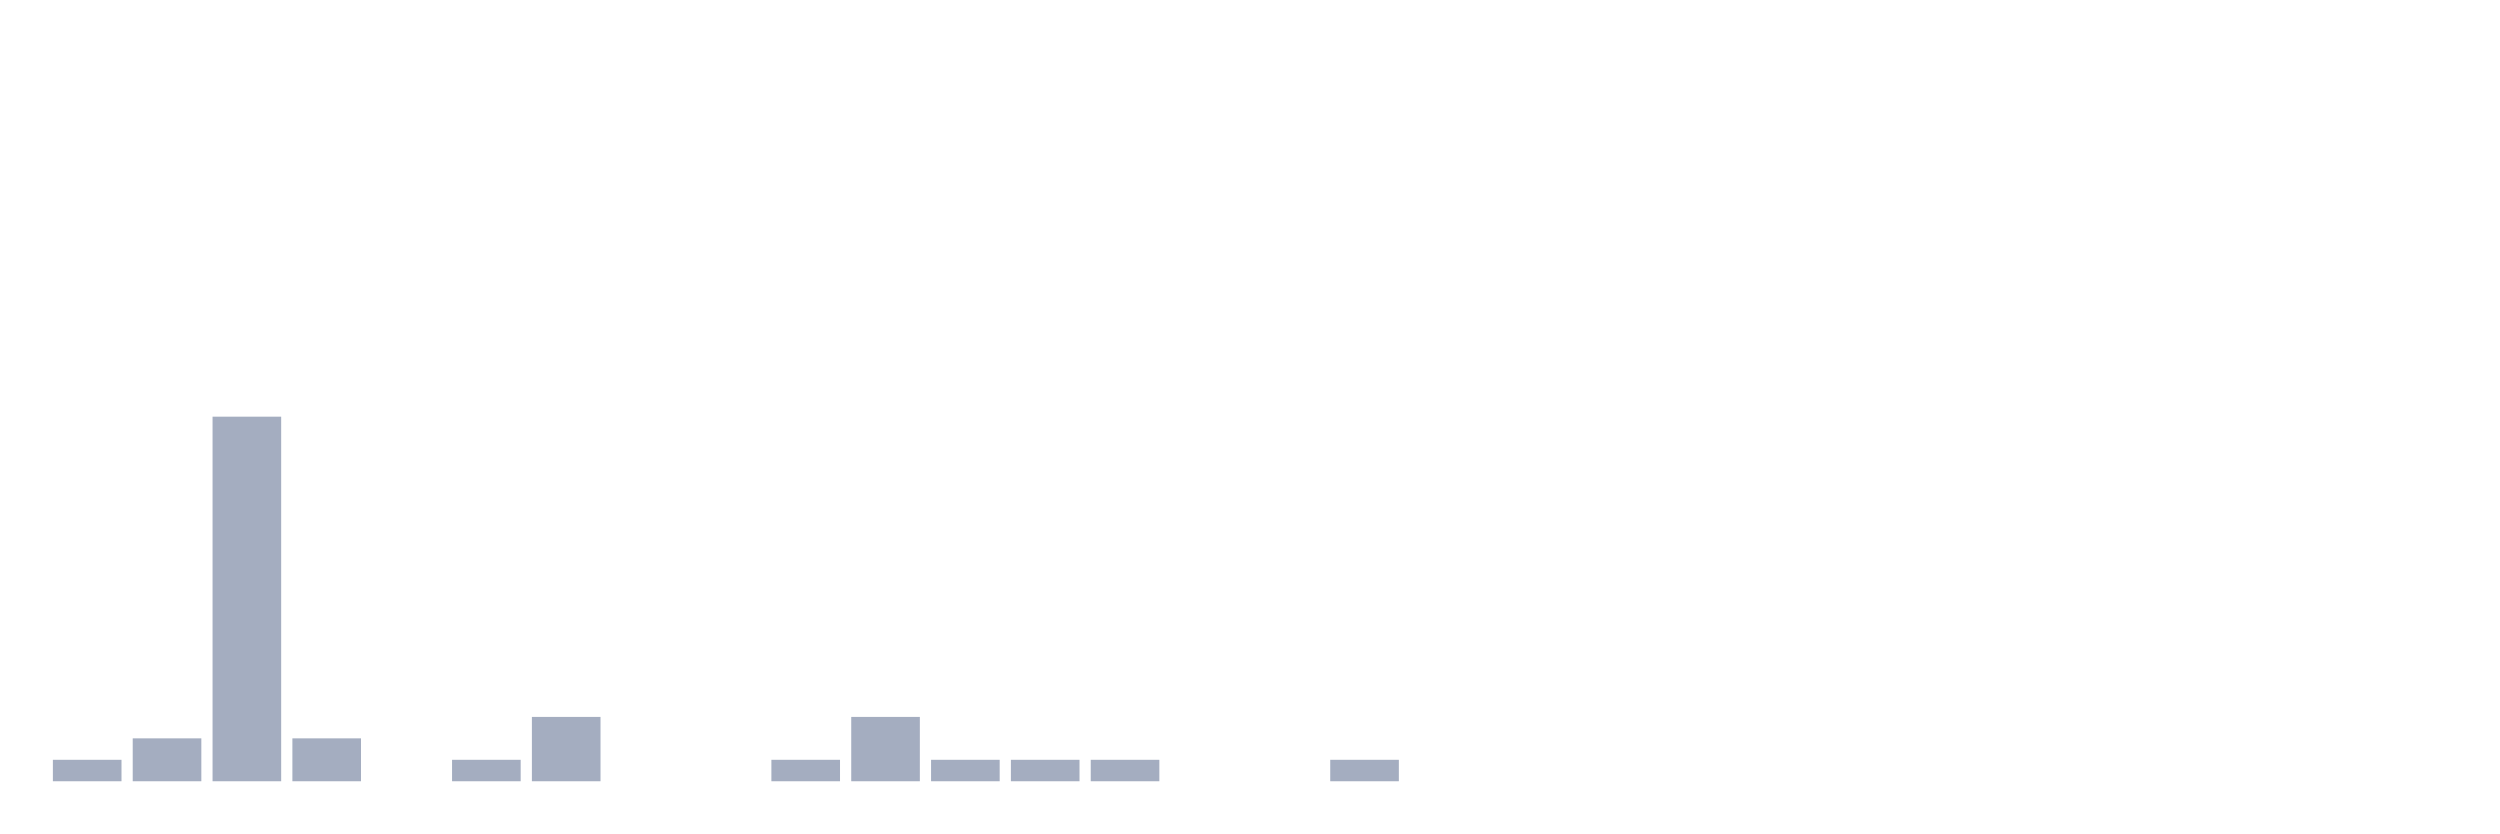
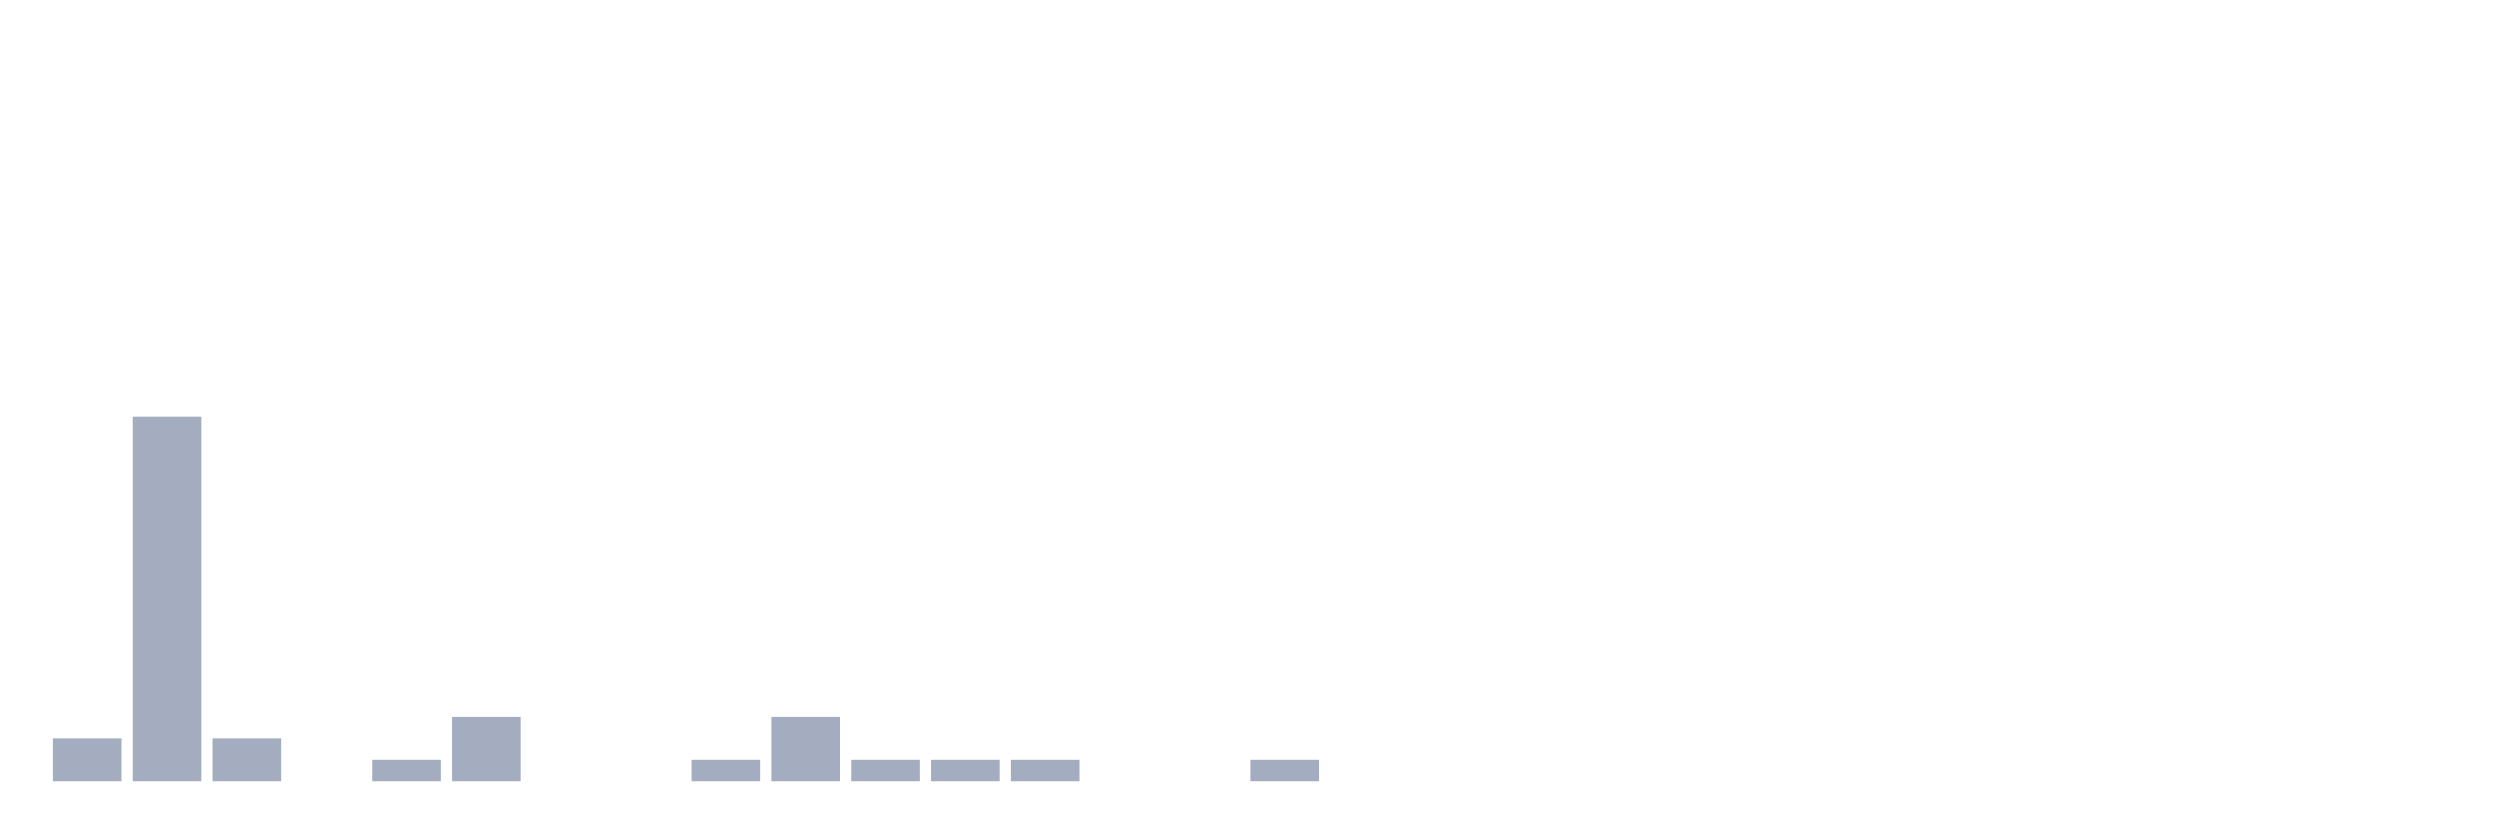
<svg xmlns="http://www.w3.org/2000/svg" viewBox="0 0 480 160">
  <g transform="translate(10,10)">
-     <rect class="bar" x="0.153" width="13.175" y="135.882" height="4.118" fill="rgb(164,173,192)" />
-     <rect class="bar" x="15.482" width="13.175" y="131.765" height="8.235" fill="rgb(164,173,192)" />
-     <rect class="bar" x="30.81" width="13.175" y="70" height="70" fill="rgb(164,173,192)" />
-     <rect class="bar" x="46.138" width="13.175" y="131.765" height="8.235" fill="rgb(164,173,192)" />
-     <rect class="bar" x="61.466" width="13.175" y="140" height="0" fill="rgb(164,173,192)" />
-     <rect class="bar" x="76.794" width="13.175" y="135.882" height="4.118" fill="rgb(164,173,192)" />
-     <rect class="bar" x="92.123" width="13.175" y="127.647" height="12.353" fill="rgb(164,173,192)" />
+     <rect class="bar" x="0.153" width="13.175" y="131.765" height="8.235" fill="rgb(164,173,192)" />
+     <rect class="bar" x="15.482" width="13.175" y="70" height="70" fill="rgb(164,173,192)" />
+     <rect class="bar" x="30.81" width="13.175" y="131.765" height="8.235" fill="rgb(164,173,192)" />
+     <rect class="bar" x="46.138" width="13.175" y="140" height="0" fill="rgb(164,173,192)" />
+     <rect class="bar" x="61.466" width="13.175" y="135.882" height="4.118" fill="rgb(164,173,192)" />
+     <rect class="bar" x="76.794" width="13.175" y="127.647" height="12.353" fill="rgb(164,173,192)" />
+     <rect class="bar" x="92.123" width="13.175" y="140" height="0" fill="rgb(164,173,192)" />
    <rect class="bar" x="107.451" width="13.175" y="140" height="0" fill="rgb(164,173,192)" />
-     <rect class="bar" x="122.779" width="13.175" y="140" height="0" fill="rgb(164,173,192)" />
-     <rect class="bar" x="138.107" width="13.175" y="135.882" height="4.118" fill="rgb(164,173,192)" />
-     <rect class="bar" x="153.436" width="13.175" y="127.647" height="12.353" fill="rgb(164,173,192)" />
+     <rect class="bar" x="122.779" width="13.175" y="135.882" height="4.118" fill="rgb(164,173,192)" />
+     <rect class="bar" x="138.107" width="13.175" y="127.647" height="12.353" fill="rgb(164,173,192)" />
+     <rect class="bar" x="153.436" width="13.175" y="135.882" height="4.118" fill="rgb(164,173,192)" />
    <rect class="bar" x="168.764" width="13.175" y="135.882" height="4.118" fill="rgb(164,173,192)" />
    <rect class="bar" x="184.092" width="13.175" y="135.882" height="4.118" fill="rgb(164,173,192)" />
-     <rect class="bar" x="199.42" width="13.175" y="135.882" height="4.118" fill="rgb(164,173,192)" />
+     <rect class="bar" x="199.42" width="13.175" y="140" height="0" fill="rgb(164,173,192)" />
    <rect class="bar" x="214.748" width="13.175" y="140" height="0" fill="rgb(164,173,192)" />
-     <rect class="bar" x="230.077" width="13.175" y="140" height="0" fill="rgb(164,173,192)" />
-     <rect class="bar" x="245.405" width="13.175" y="135.882" height="4.118" fill="rgb(164,173,192)" />
+     <rect class="bar" x="230.077" width="13.175" y="135.882" height="4.118" fill="rgb(164,173,192)" />
+     <rect class="bar" x="245.405" width="13.175" y="140" height="0" fill="rgb(164,173,192)" />
    <rect class="bar" x="260.733" width="13.175" y="140" height="0" fill="rgb(164,173,192)" />
    <rect class="bar" x="276.061" width="13.175" y="140" height="0" fill="rgb(164,173,192)" />
    <rect class="bar" x="291.39" width="13.175" y="140" height="0" fill="rgb(164,173,192)" />
    <rect class="bar" x="306.718" width="13.175" y="140" height="0" fill="rgb(164,173,192)" />
    <rect class="bar" x="322.046" width="13.175" y="140" height="0" fill="rgb(164,173,192)" />
    <rect class="bar" x="337.374" width="13.175" y="140" height="0" fill="rgb(164,173,192)" />
    <rect class="bar" x="352.702" width="13.175" y="140" height="0" fill="rgb(164,173,192)" />
    <rect class="bar" x="368.031" width="13.175" y="140" height="0" fill="rgb(164,173,192)" />
    <rect class="bar" x="383.359" width="13.175" y="140" height="0" fill="rgb(164,173,192)" />
    <rect class="bar" x="398.687" width="13.175" y="140" height="0" fill="rgb(164,173,192)" />
    <rect class="bar" x="414.015" width="13.175" y="140" height="0" fill="rgb(164,173,192)" />
    <rect class="bar" x="429.344" width="13.175" y="140" height="0" fill="rgb(164,173,192)" />
    <rect class="bar" x="444.672" width="13.175" y="140" height="0" fill="rgb(164,173,192)" />
  </g>
</svg>
